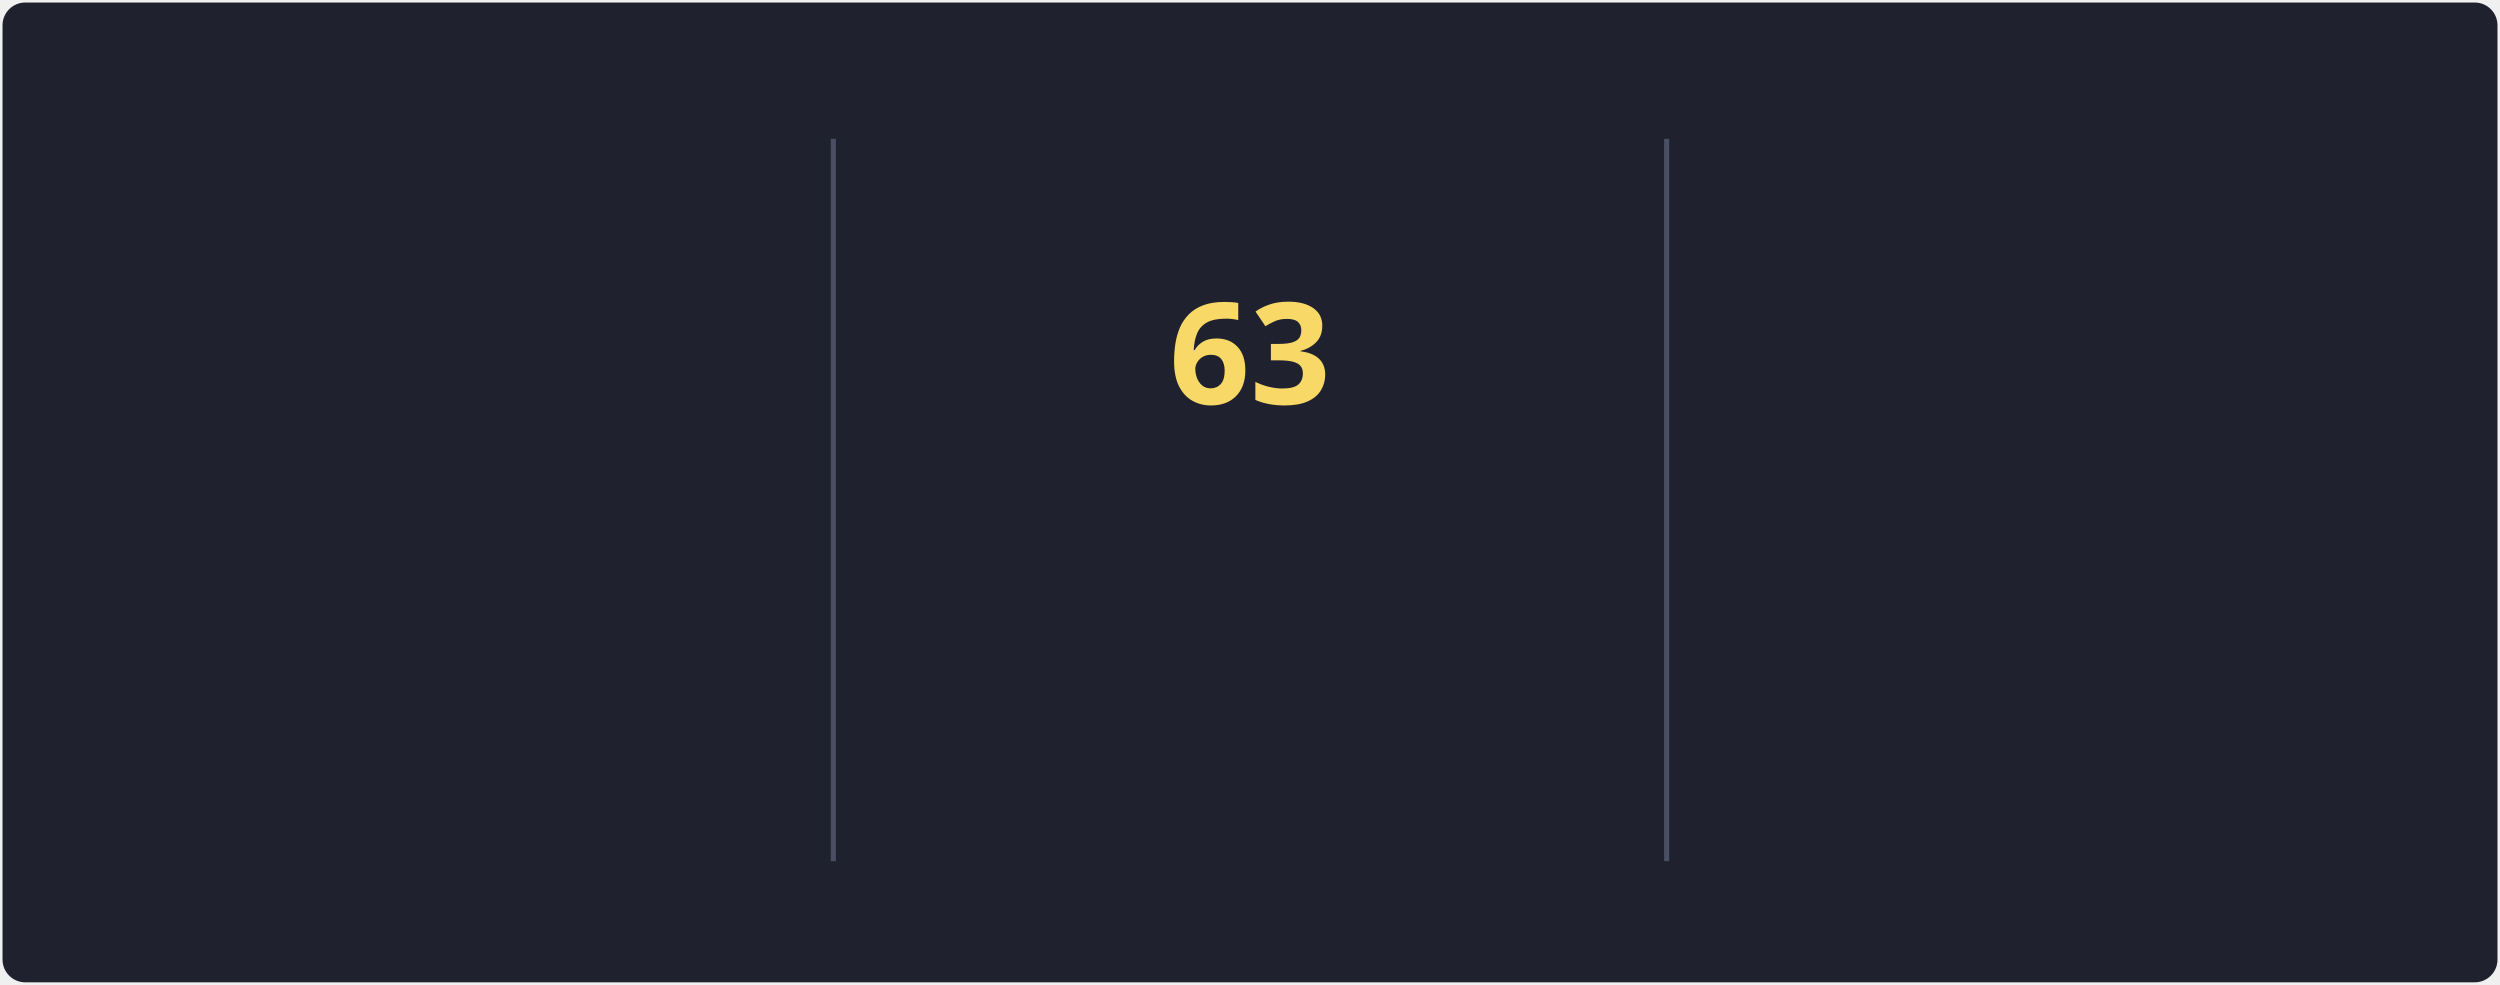
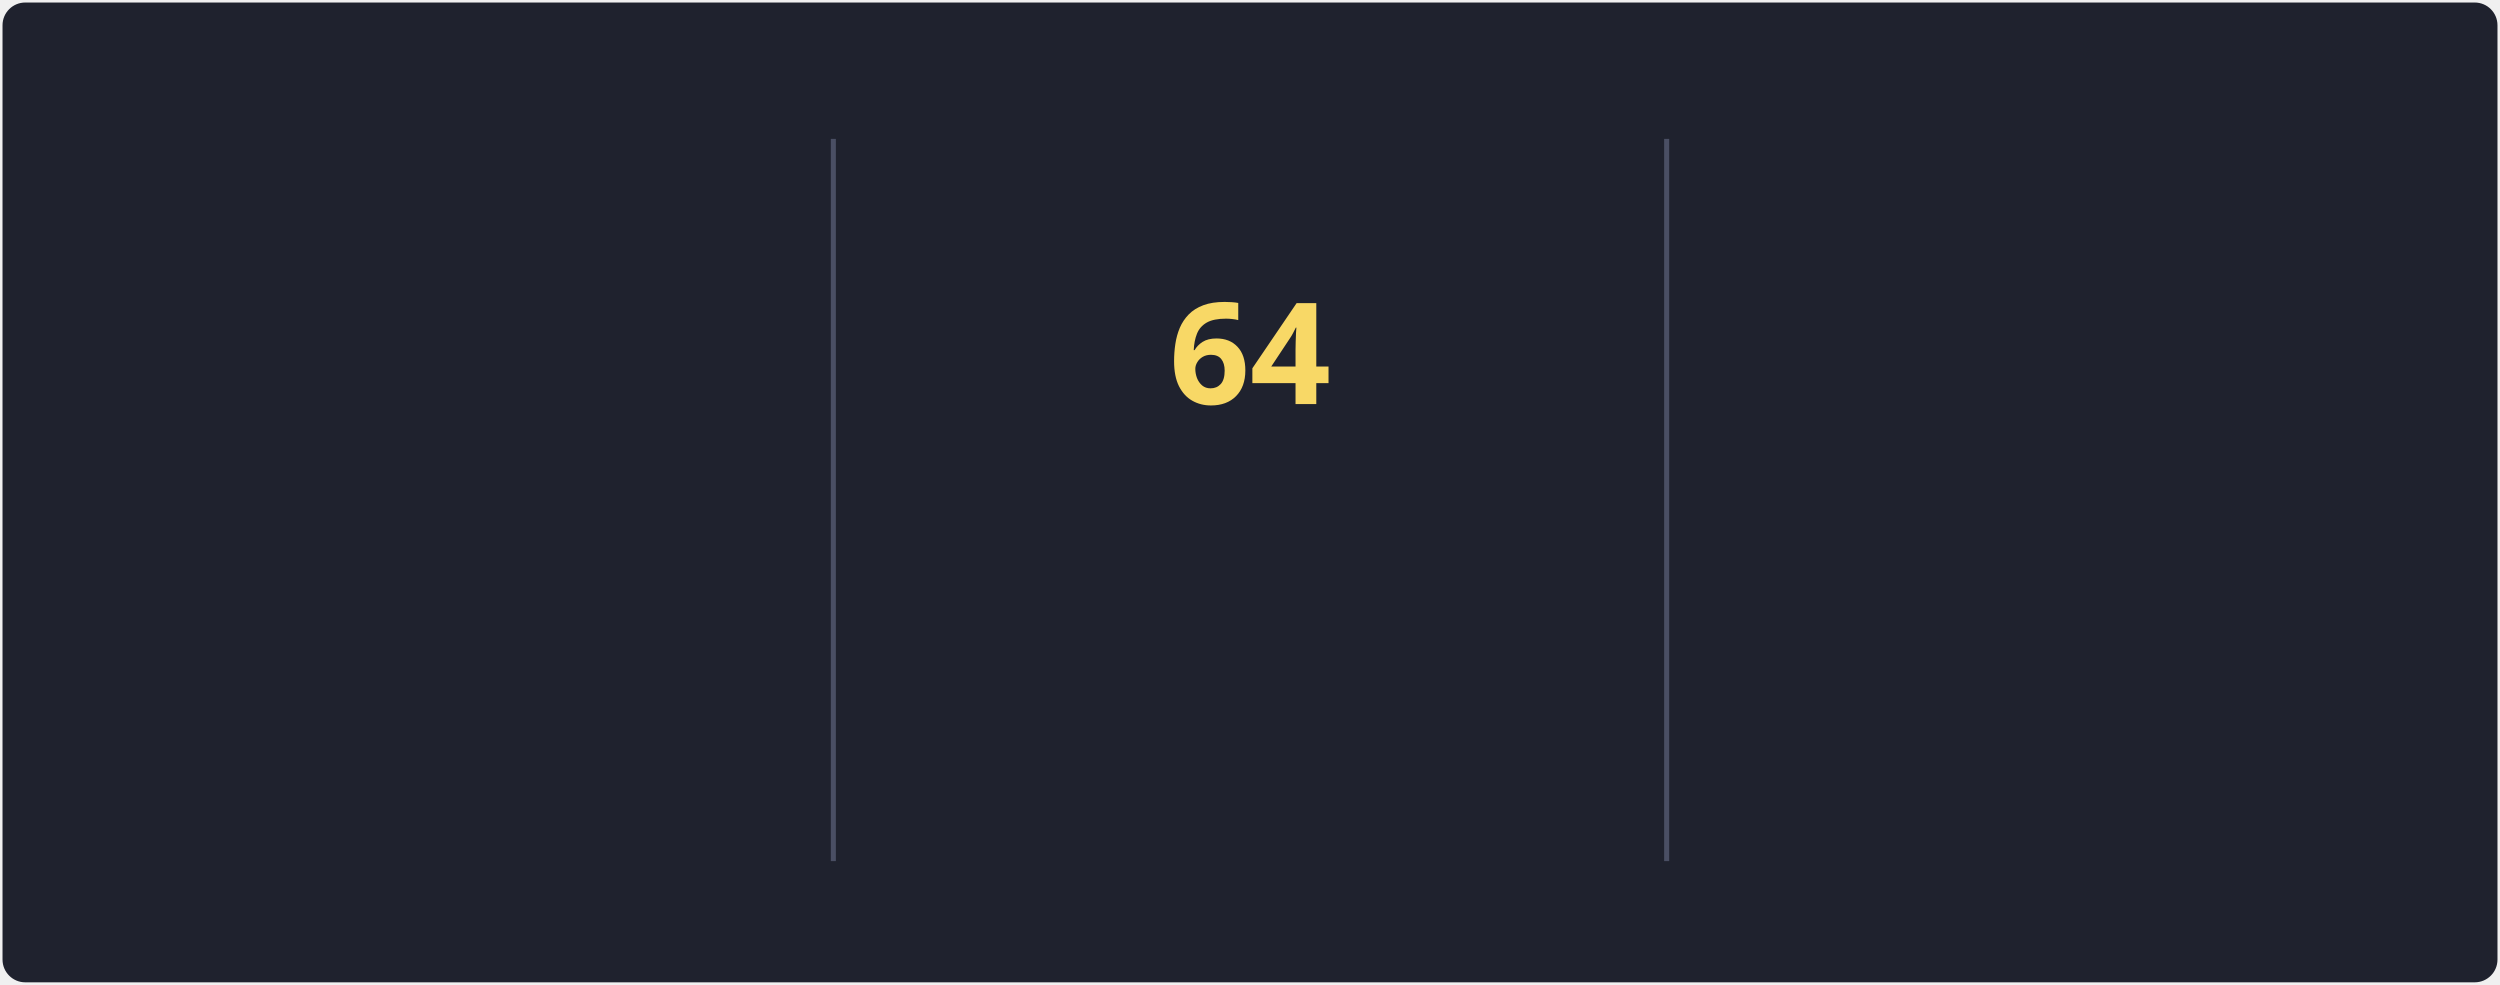
<svg xmlns="http://www.w3.org/2000/svg" style="isolation: isolate" viewBox="0 0 495 195" width="495px" height="195px" direction="ltr">
  <style>
            @keyframes currstreak {
                0% { font-size: 3px; opacity: 0.2; }
                80% { font-size: 34px; opacity: 1; }
                100% { font-size: 28px; opacity: 1; }
            }
            @keyframes fadein {
                0% { opacity: 0; }
                100% { opacity: 1; }
            }
        </style>
  <defs>
    <clipPath id="outer_rectangle">
      <rect width="495" height="195" rx="4.5" />
    </clipPath>
    <mask id="mask_out_ring_behind_fire">
      <rect width="495" height="195" fill="white" />
      <ellipse id="mask-ellipse" cx="247.5" cy="32" rx="13" ry="18" fill="black" />
    </mask>
  </defs>
  <g clip-path="url(#outer_rectangle)">
    <g style="isolation: isolate">
      <rect stroke="#000000" stroke-opacity="0" fill="#1F222E" rx="4.5" x="0.5" y="0.5" width="494" height="194" />
    </g>
    <g style="isolation: isolate">
      <line x1="165" y1="28" x2="165" y2="170" vector-effect="non-scaling-stroke" stroke-width="1" stroke="#4A4F64" stroke-linejoin="miter" stroke-linecap="square" stroke-miterlimit="3" />
      <line x1="330" y1="28" x2="330" y2="170" vector-effect="non-scaling-stroke" stroke-width="1" stroke="#4A4F64" stroke-linejoin="miter" stroke-linecap="square" stroke-miterlimit="3" />
    </g>
    <g style="isolation: isolate">
      <g transform="translate(82.5, 48)">
        <text x="0" y="32" stroke-width="0" text-anchor="middle" fill="#F8D866" stroke="none" font-family="&quot;Segoe UI&quot;, Ubuntu, sans-serif" font-weight="700" font-size="28px" font-style="normal" style="opacity: 0; animation: fadein 0.5s linear forwards 0.6s">
-                         84.4K
+                         84.6K
                    </text>
      </g>
      <g transform="translate(82.5, 84)">
        <text x="0" y="32" stroke-width="0" text-anchor="middle" fill="#F85D7F" stroke="none" font-family="&quot;Segoe UI&quot;, Ubuntu, sans-serif" font-weight="400" font-size="14px" font-style="normal" style="opacity: 0; animation: fadein 0.5s linear forwards 0.7s">
                        Total Contributions
                    </text>
      </g>
      <g transform="translate(82.5, 114)">
        <text x="0" y="32" stroke-width="0" text-anchor="middle" fill="#9CA2B8" stroke="none" font-family="&quot;Segoe UI&quot;, Ubuntu, sans-serif" font-weight="400" font-size="12px" font-style="normal" style="opacity: 0; animation: fadein 0.5s linear forwards 0.8s">
                        Oct 10, 2012 - Present
                    </text>
      </g>
    </g>
    <g style="isolation: isolate">
      <g transform="translate(247.5, 108)">
        <text x="0" y="32" stroke-width="0" text-anchor="middle" fill="#F85D7F" stroke="none" font-family="&quot;Segoe UI&quot;, Ubuntu, sans-serif" font-weight="700" font-size="14px" font-style="normal" style="opacity: 0; animation: fadein 0.5s linear forwards 0.9s">
                        Current Streak
                    </text>
      </g>
      <g transform="translate(247.5, 145)">
        <text x="0" y="21" stroke-width="0" text-anchor="middle" fill="#9CA2B8" stroke="none" font-family="&quot;Segoe UI&quot;, Ubuntu, sans-serif" font-weight="400" font-size="12px" font-style="normal" style="opacity: 0; animation: fadein 0.5s linear forwards 0.9s">
-                         May 27 - Jul 28
+                         May 27 - Jul 29
                    </text>
      </g>
      <g mask="url(#mask_out_ring_behind_fire)">
        <circle cx="247.5" cy="71" r="40" fill="none" stroke="#FC9867" stroke-width="5" style="opacity: 0; animation: fadein 0.5s linear forwards 0.4s" />
      </g>
      <g transform="translate(247.5, 19.5)" stroke-opacity="0" style="opacity: 0; animation: fadein 0.5s linear forwards 0.6s">
        <path d="M -12 -0.5 L 15 -0.5 L 15 23.5 L -12 23.5 L -12 -0.5 Z" fill="none" />
        <path d="M 1.5 0.67 C 1.5 0.67 2.24 3.32 2.24 5.47 C 2.24 7.53 0.89 9.2 -1.17 9.2 C -3.23 9.2 -4.79 7.53 -4.79 5.47 L -4.76 5.11 C -6.78 7.51 -8 10.62 -8 13.99 C -8 18.41 -4.42 22 0 22 C 4.42 22 8 18.41 8 13.99 C 8 8.6 5.41 3.79 1.5 0.67 Z M -0.29 19 C -2.07 19 -3.51 17.6 -3.51 15.86 C -3.51 14.24 -2.46 13.1 -0.7 12.74 C 1.07 12.38 2.9 11.53 3.92 10.16 C 4.31 11.45 4.51 12.81 4.51 14.2 C 4.51 16.85 2.36 19 -0.29 19 Z" fill="#FC9867" stroke-opacity="0" />
      </g>
      <g transform="translate(247.5, 48)">
        <text x="0" y="32" stroke-width="0" text-anchor="middle" fill="#F8D866" stroke="none" font-family="&quot;Segoe UI&quot;, Ubuntu, sans-serif" font-weight="700" font-size="28px" font-style="normal" style="animation: currstreak 0.6s linear forwards">
-                         63
+                         64
                    </text>
      </g>
    </g>
    <g style="isolation: isolate">
      <g transform="translate(412.5, 48)">
        <text x="0" y="32" stroke-width="0" text-anchor="middle" fill="#F8D866" stroke="none" font-family="&quot;Segoe UI&quot;, Ubuntu, sans-serif" font-weight="700" font-size="28px" font-style="normal" style="opacity: 0; animation: fadein 0.5s linear forwards 1.2s">
-                         63
+                         64
                    </text>
      </g>
      <g transform="translate(412.5, 84)">
        <text x="0" y="32" stroke-width="0" text-anchor="middle" fill="#F85D7F" stroke="none" font-family="&quot;Segoe UI&quot;, Ubuntu, sans-serif" font-weight="400" font-size="14px" font-style="normal" style="opacity: 0; animation: fadein 0.5s linear forwards 1.3s">
                        Longest Streak
                    </text>
      </g>
      <g transform="translate(412.5, 114)">
        <text x="0" y="32" stroke-width="0" text-anchor="middle" fill="#9CA2B8" stroke="none" font-family="&quot;Segoe UI&quot;, Ubuntu, sans-serif" font-weight="400" font-size="12px" font-style="normal" style="opacity: 0; animation: fadein 0.5s linear forwards 1.4s">
-                         May 27 - Jul 28
+                         May 27 - Jul 29
                    </text>
      </g>
    </g>
  </g>
</svg>
